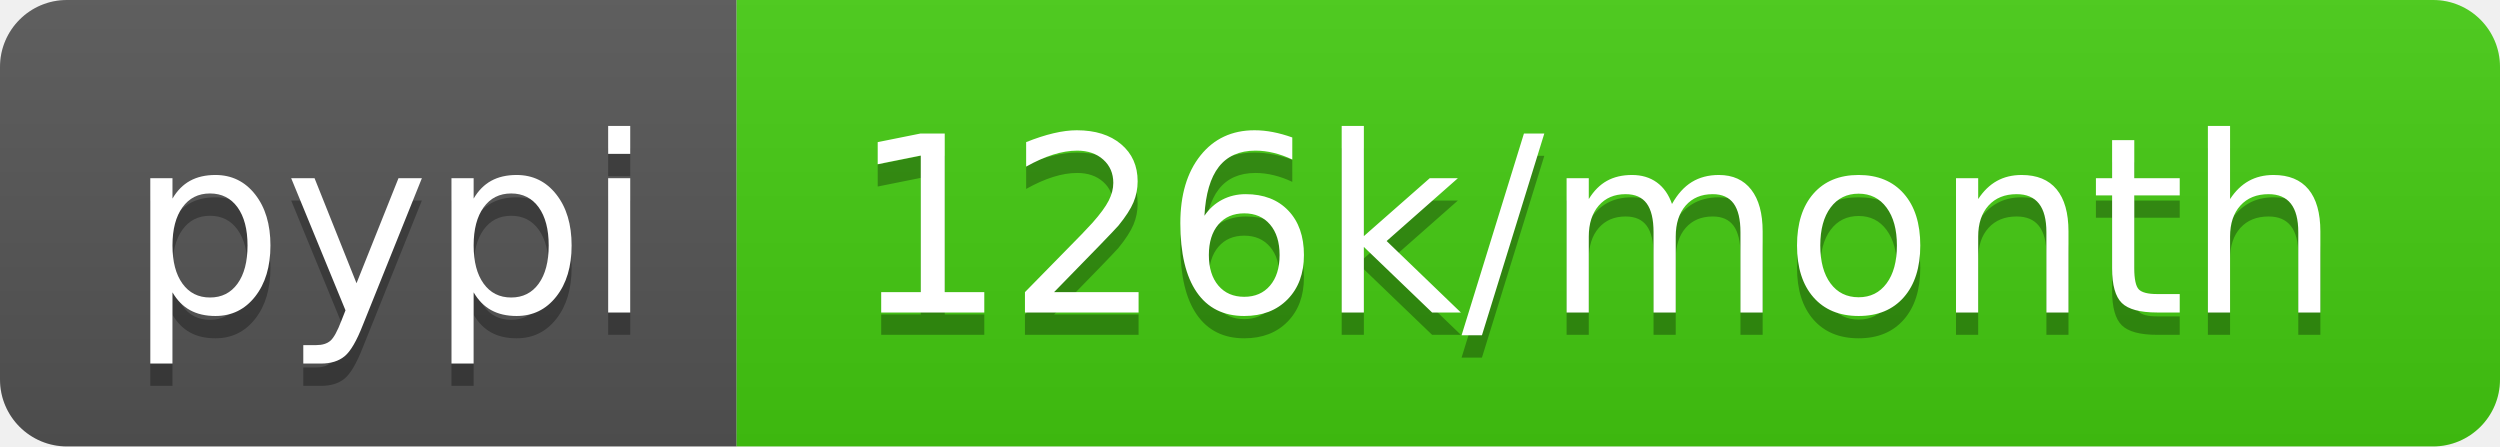
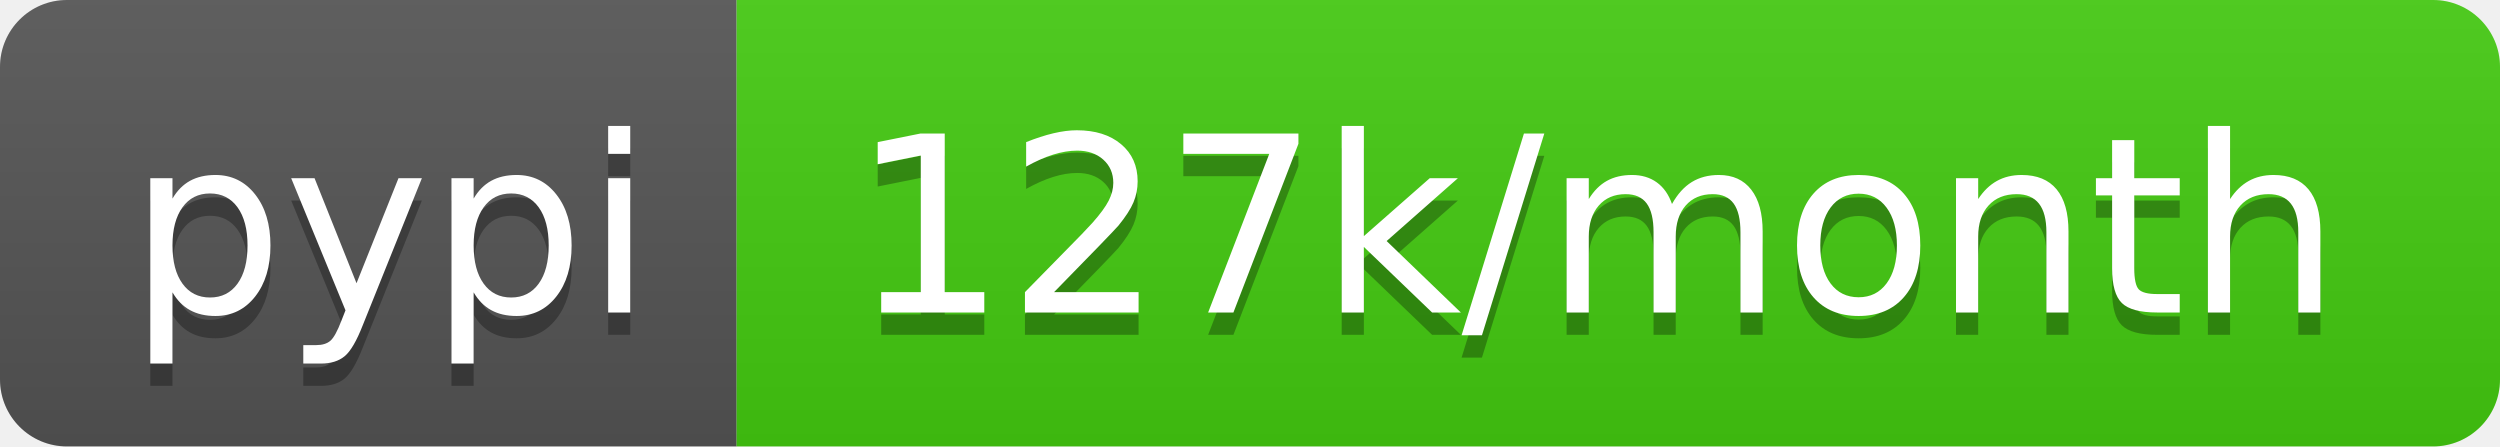
<svg xmlns="http://www.w3.org/2000/svg" width="112" height="20">
  <linearGradient id="b" x2="0" y2="100%">
    <stop offset="0" stop-color="#bbb" stop-opacity=".1" />
    <stop offset="1" stop-opacity=".1" />
  </linearGradient>
  <clipPath id="a">
    <rect width="112" height="20" rx="3" fill="#fff" />
  </clipPath>
  <g clip-path="url(#a)">
    <path fill="#555" d="M0 0h33v20H0z" />
    <path fill="#4c1" d="M33 0h79v20H33z" />
    <path fill="url(#b)" d="M0 0h112v20H0z" />
  </g>
  <g fill="#fff" text-anchor="middle" font-family="DejaVu Sans,Verdana,Geneva,sans-serif" font-size="110">
    <text x="175" y="150" fill="#010101" fill-opacity=".3" transform="scale(.1)" textLength="230">pypi</text>
    <text x="175" y="140" transform="scale(.1)" textLength="230">pypi</text>
-     <text x="715" y="150" fill="#010101" fill-opacity=".3" transform="scale(.1)" textLength="690">126k/month</text>
-     <text x="715" y="140" transform="scale(.1)" textLength="690">126k/month</text>
+     <text x="715" y="150" fill="#010101" fill-opacity=".3" transform="scale(.1)" textLength="690">127k/month</text>
+     <text x="715" y="140" transform="scale(.1)" textLength="690">127k/month</text>
  </g>
</svg>
